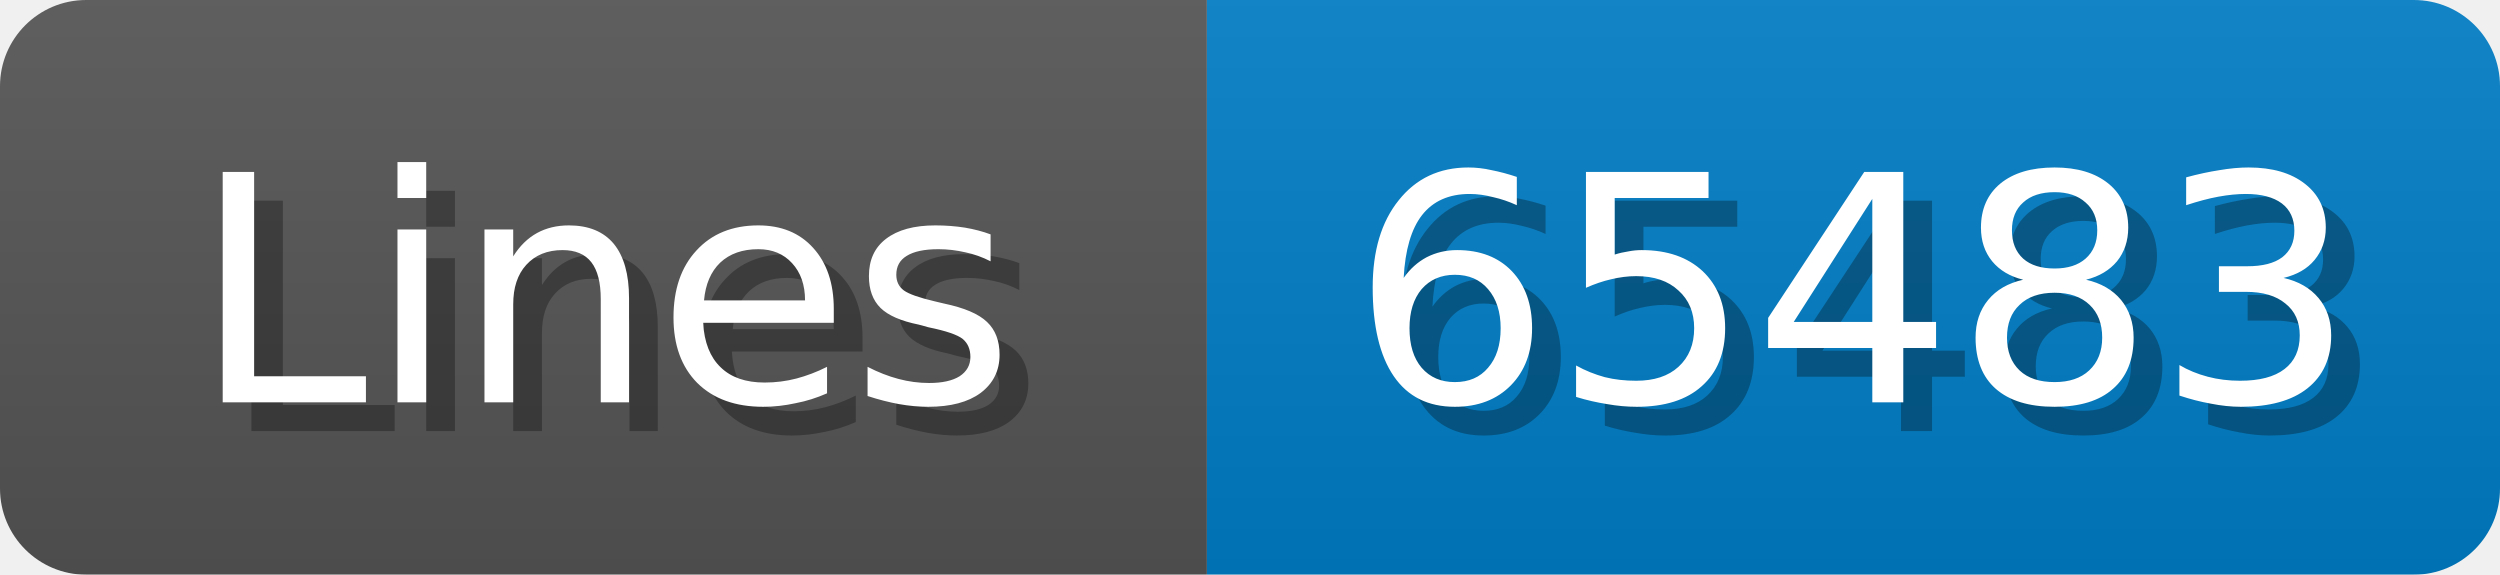
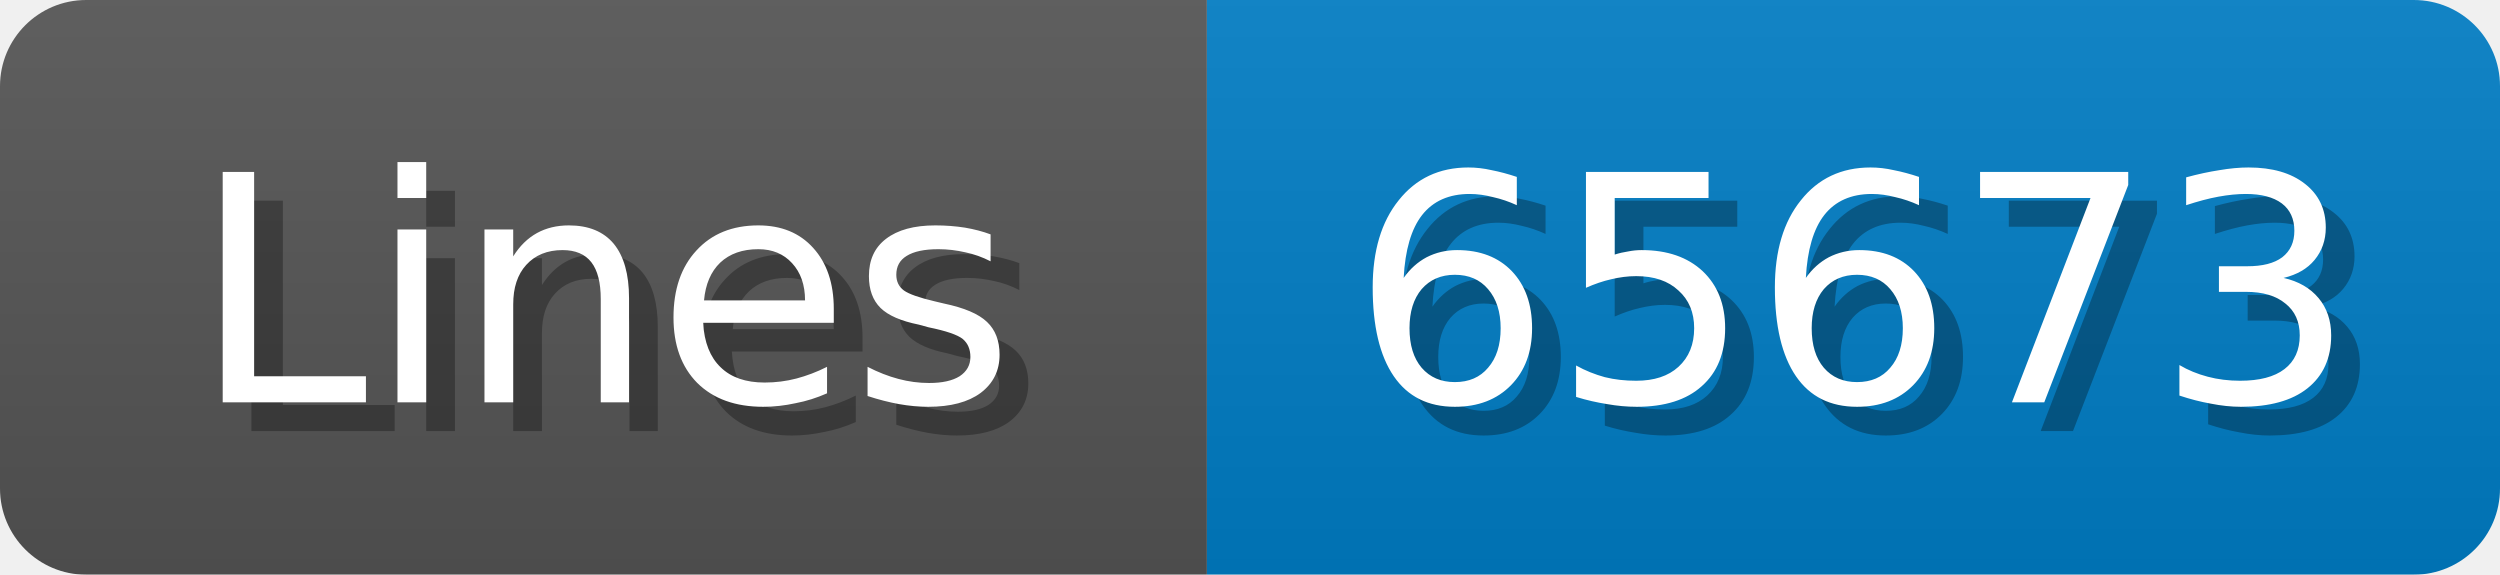
<svg xmlns="http://www.w3.org/2000/svg" width="87" height="20">
  <linearGradient id="b" x2="0" y2="100%">
    <stop offset="0" stop-color="#bbb" stop-opacity=".1" />
    <stop offset="1" stop-opacity=".1" />
  </linearGradient>
  <mask id="anybadge_1">
    <rect width="87" height="20" rx="3" fill="#fff" />
  </mask>
  <g mask="url(#anybadge_1)">
    <path fill="#555" d="M0 0h42v20H0z" />
    <path fill="#007ec6" d="M42 0h45v20H42z" />
    <path fill="url(#b)" d="M0 0h87v20H0z" />
  </g>
  <g fill="#fff" text-anchor="middle" font-family="DejaVu Sans,Verdana,Geneva,sans-serif" font-size="11">
    <text x="22.0" y="15" fill="#010101" fill-opacity=".3">Lines</text>
    <text x="21.0" y="14">Lines</text>
  </g>
  <g fill="#fff" text-anchor="middle" font-family="DejaVu Sans,Verdana,Geneva,sans-serif" font-size="11">
-     <text x="65.5" y="15" fill="#010101" fill-opacity=".3">65483</text>
-     <text x="64.5" y="14">65483</text>
+     <text x="65.5" y="15" fill="#010101" fill-opacity=".3">65673</text>
+     <text x="64.5" y="14">65673</text>
  </g>
</svg>
